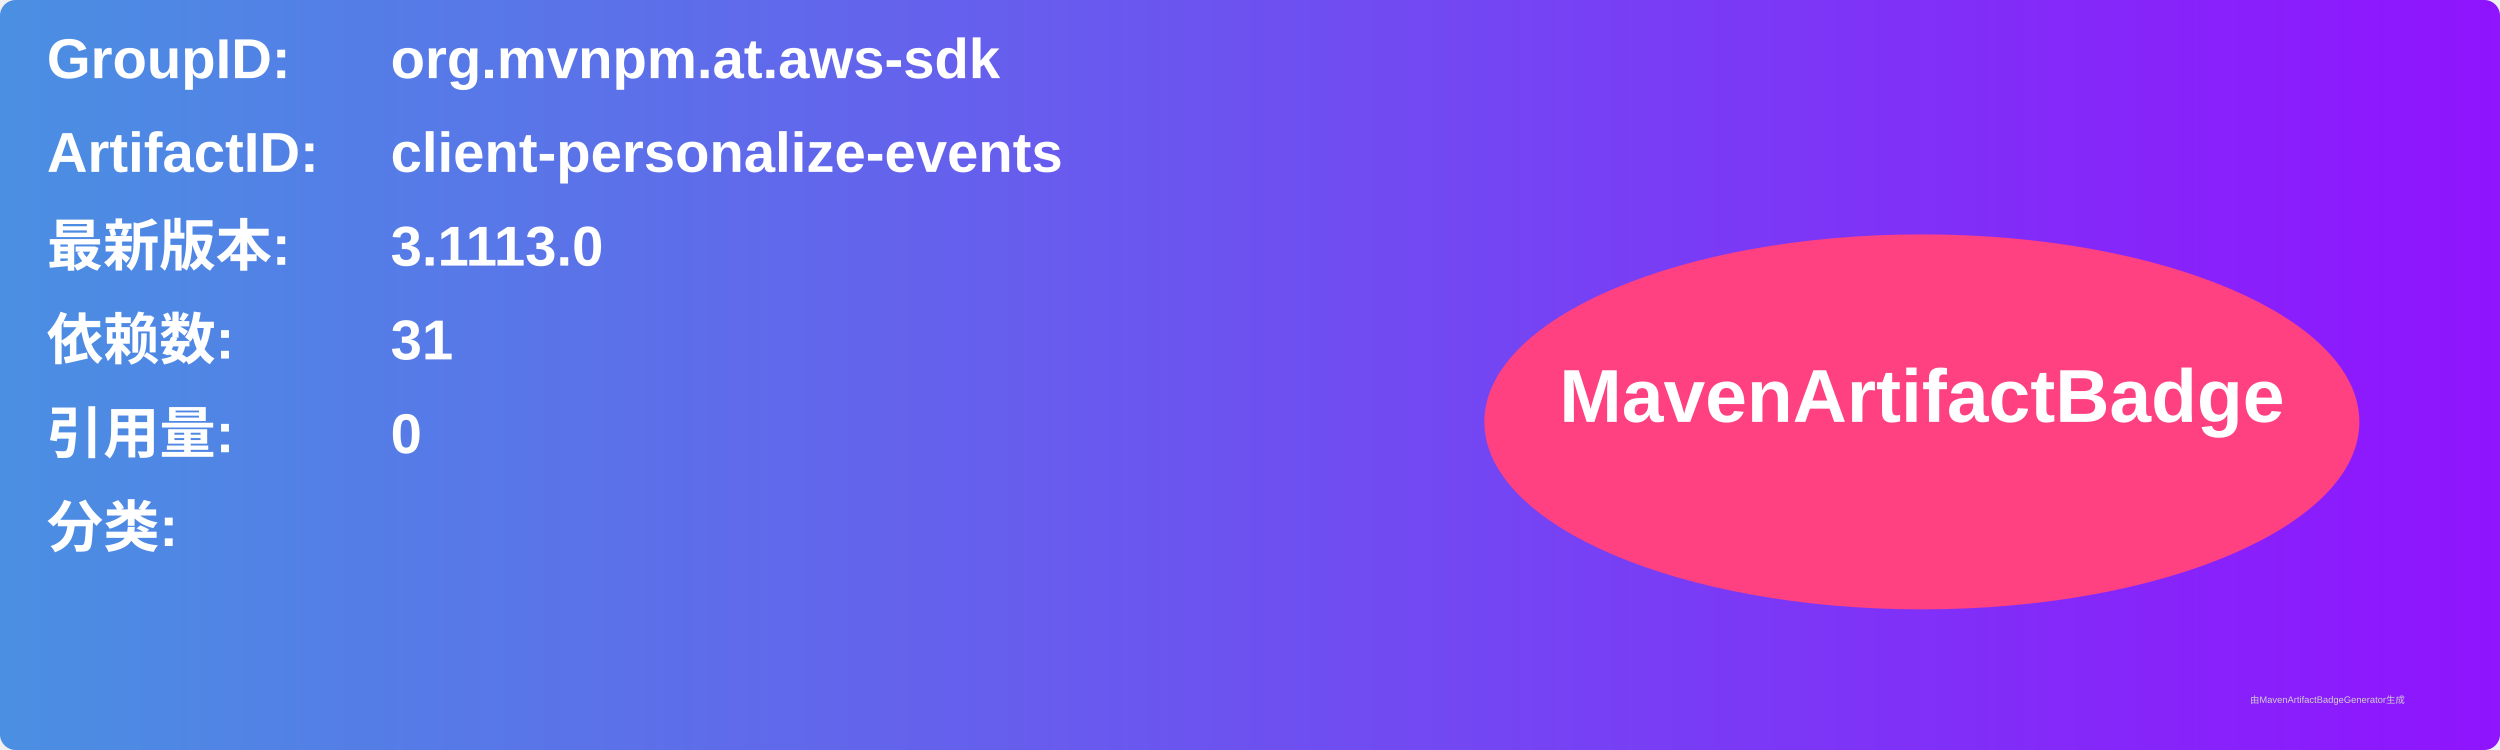
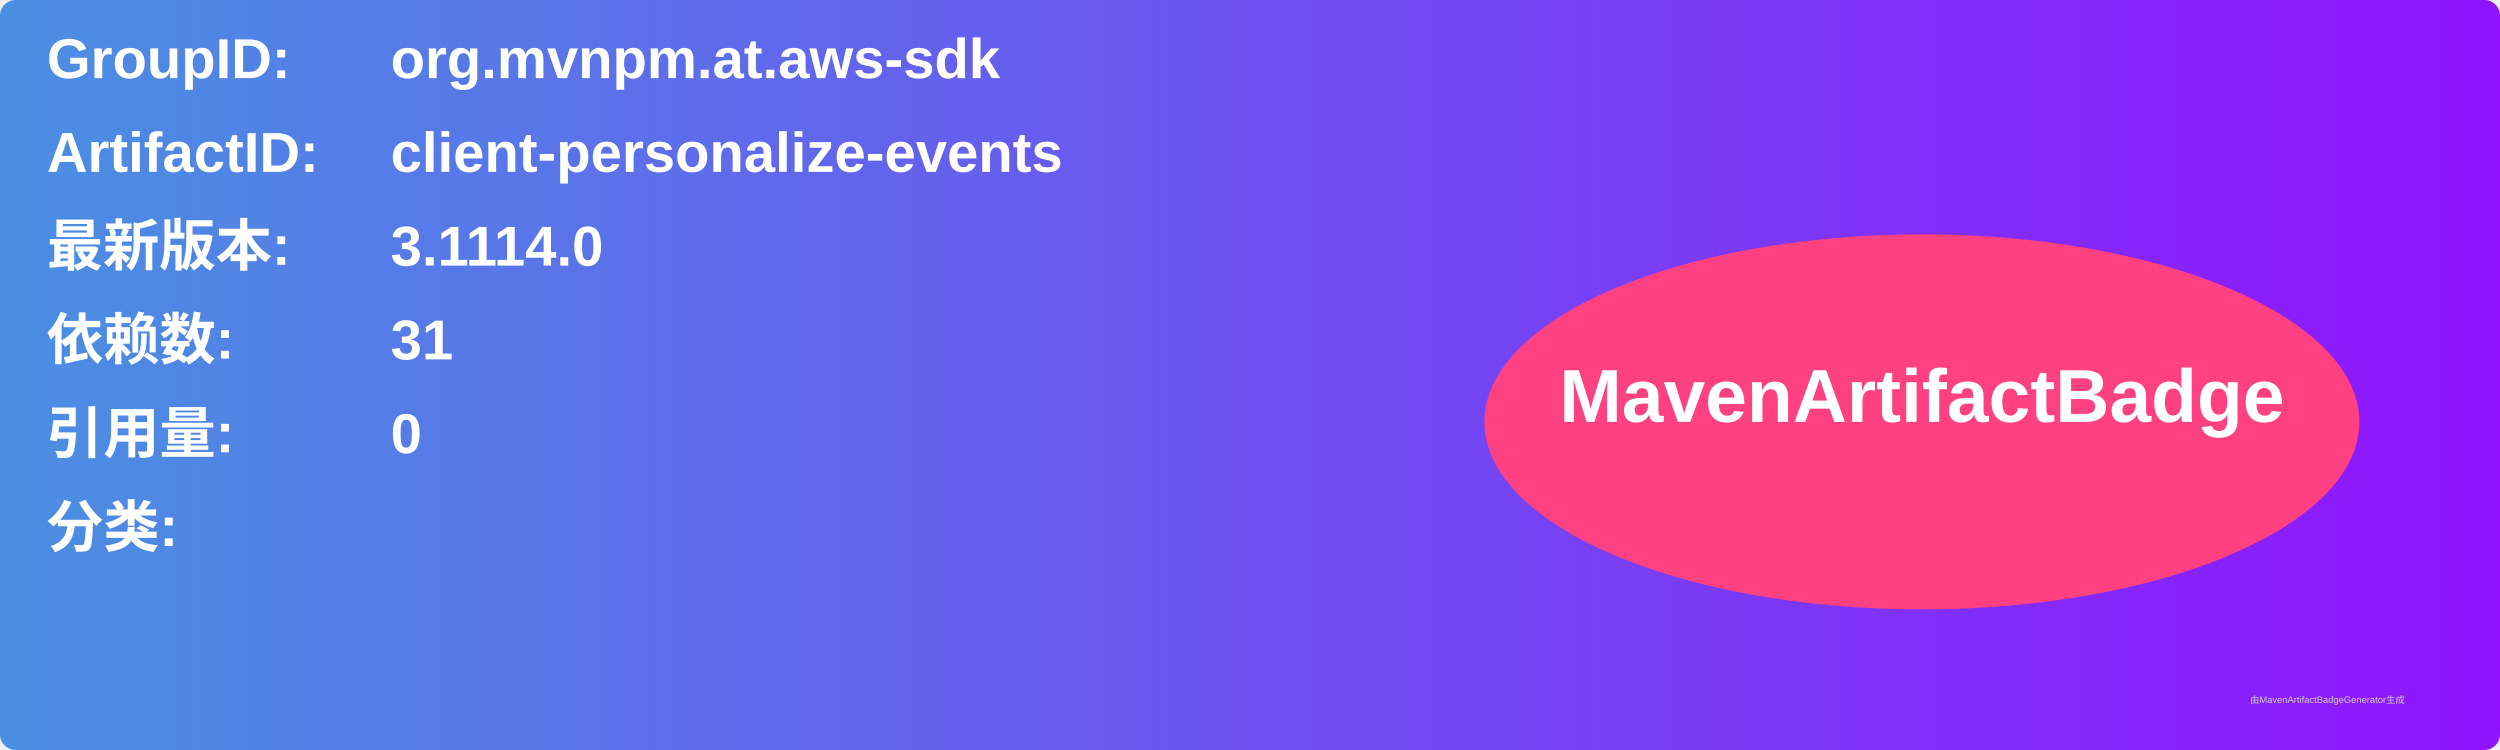
<svg xmlns="http://www.w3.org/2000/svg" width="800" height="240" viewBox="0 0 800 240">
  <linearGradient id="grad" x1="0%" y1="0%" x2="100%" y2="0%">
    <stop offset="0%" stop-color="#4a90e2" />
    <stop offset="100%" stop-color="#9013fe" />
  </linearGradient>
  <rect width="100%" height="100%" rx="5" ry="5" fill="url(#grad)" />
  <g transform="translate(15, 15)">
    <text x="0" y="10" font-family="Arial" font-size="18" fill="white" font-weight="bold" width="260">GroupID:</text>
    <text x="110" y="10" font-family="Arial" font-size="18" fill="white" font-weight="bold" width="460">org.mvnpm.at.aws-sdk</text>
    <text x="0" y="40" font-family="Arial" font-size="18" fill="white" font-weight="bold" width="260">ArtifactID:</text>
    <text x="110" y="40" font-family="Arial" font-size="18" fill="white" font-weight="bold" width="460">client-personalize-events</text>
    <text x="0" y="70" font-family="Arial" font-size="18" fill="white" font-weight="bold">最新版本:</text>
    <text x="110" y="70" font-family="Arial" font-size="18" fill="white" font-weight="bold">
-       <tspan font-weight="bold">3.1113.0</tspan>
+       <tspan font-weight="bold">3.1114.0</tspan>
    </text>
    <text x="0" y="100" font-family="Arial" font-size="18" fill="white" font-weight="bold">依赖数: </text>
    <text x="110" y="100" font-family="Arial" font-size="18" fill="white">
      <tspan font-weight="bold">31</tspan>
    </text>
    <text x="0" y="130" font-family="Arial" font-size="18" fill="white" font-weight="bold">引用量: </text>
    <text x="110" y="130" font-family="Arial" font-size="18" fill="white">
      <tspan font-weight="bold">0</tspan>
    </text>
    <text x="0" y="160" font-family="Arial" font-size="18" fill="white" font-weight="bold">分类:</text>
    <text x="10" y="190" font-family="Arial" font-size="10" fill="white">
      <tspan font-weight="bold" />
    </text>
    <ellipse cx="600" cy="120" rx="140" ry="60" fill="#ff4081" />
    <text x="600" y="120" text-anchor="middle" font-family="Arial" font-size="24" fill="white" font-weight="bold">MavenArtifactBadge</text>
  </g>
  <text x="720" y="225" font-family="Arial" font-size="3" fill="#d0d0d0">由MavenArtifactBadgeGenerator生成</text>
</svg>
